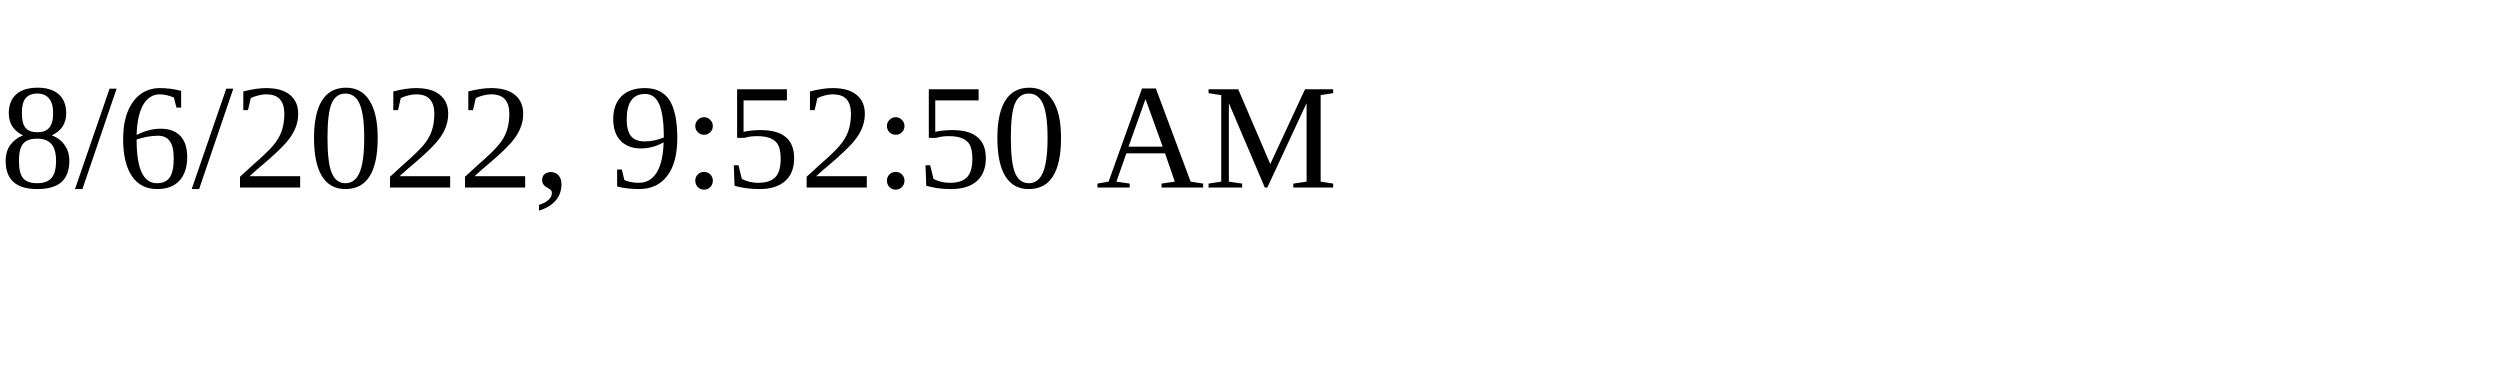
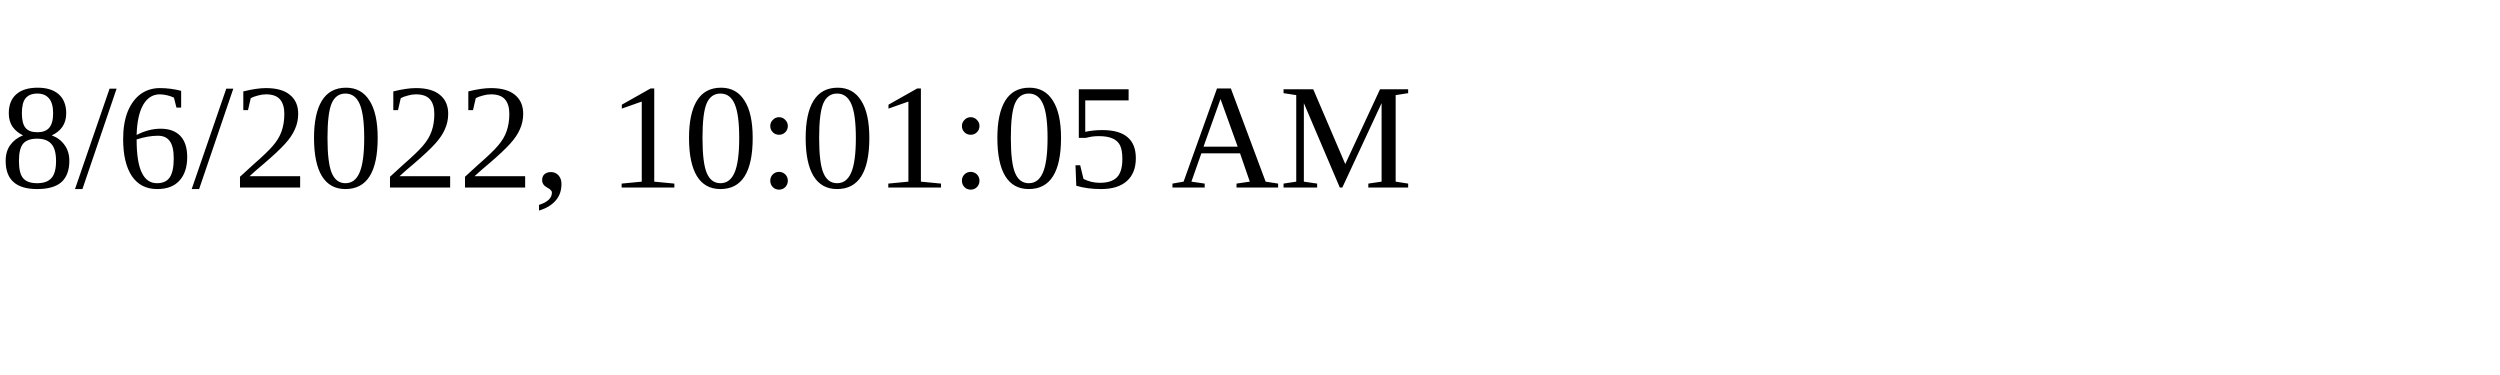
<svg xmlns="http://www.w3.org/2000/svg" height="30" width="200">
-   <text x="0" y="15">8/6/2022, 9:52:50 AM</text>
+   <text x="0" y="15">8/6/2022, 10:01:05 AM</text>
</svg>
